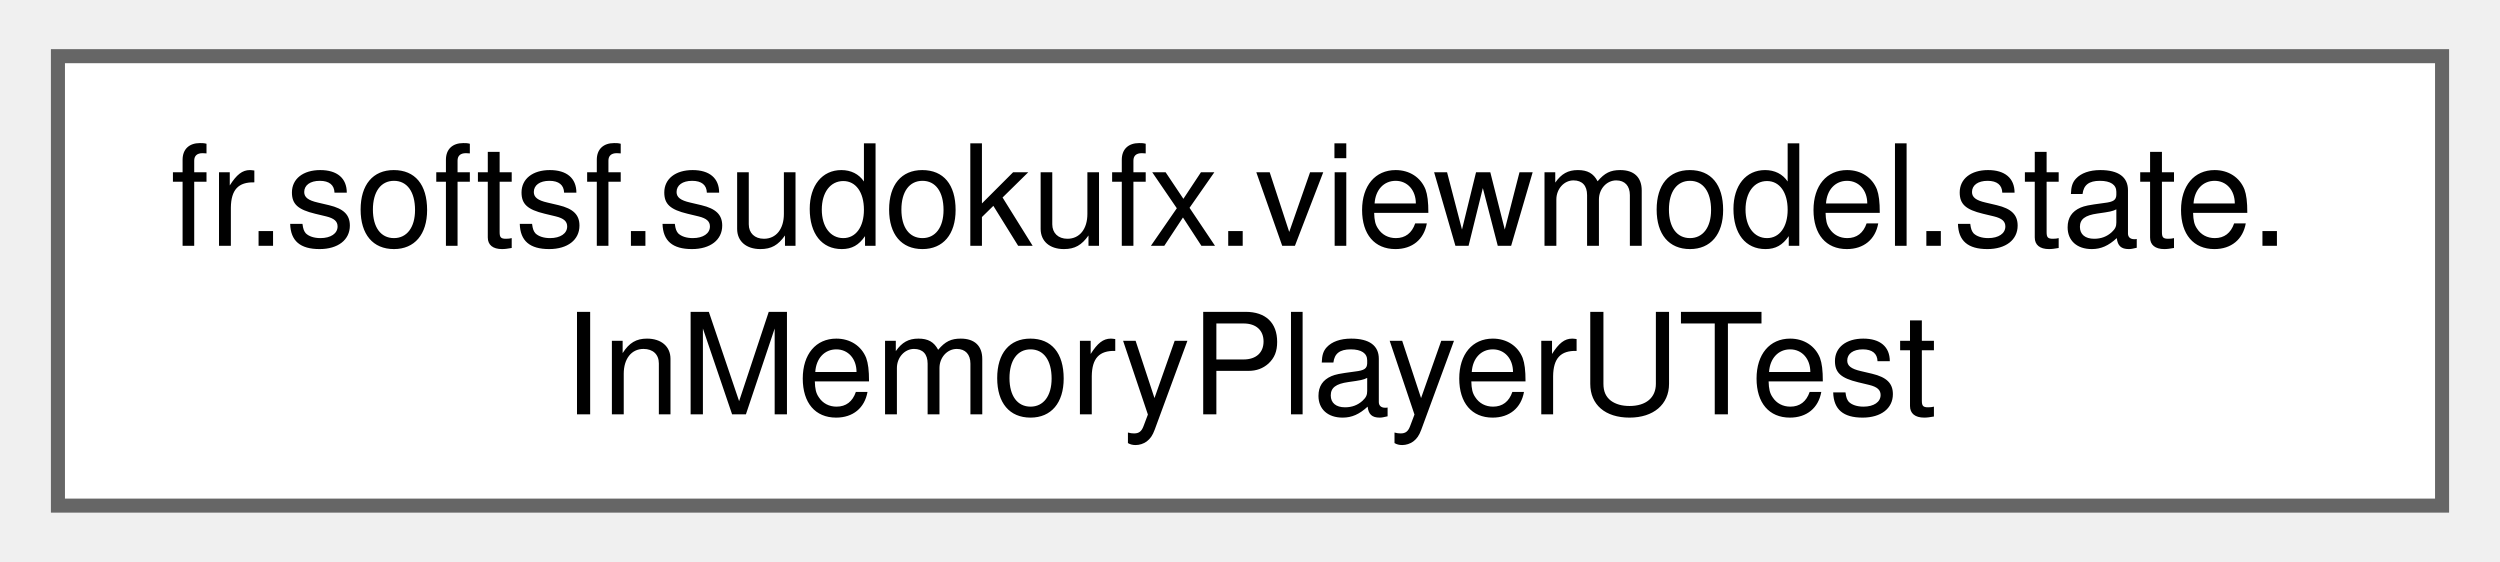
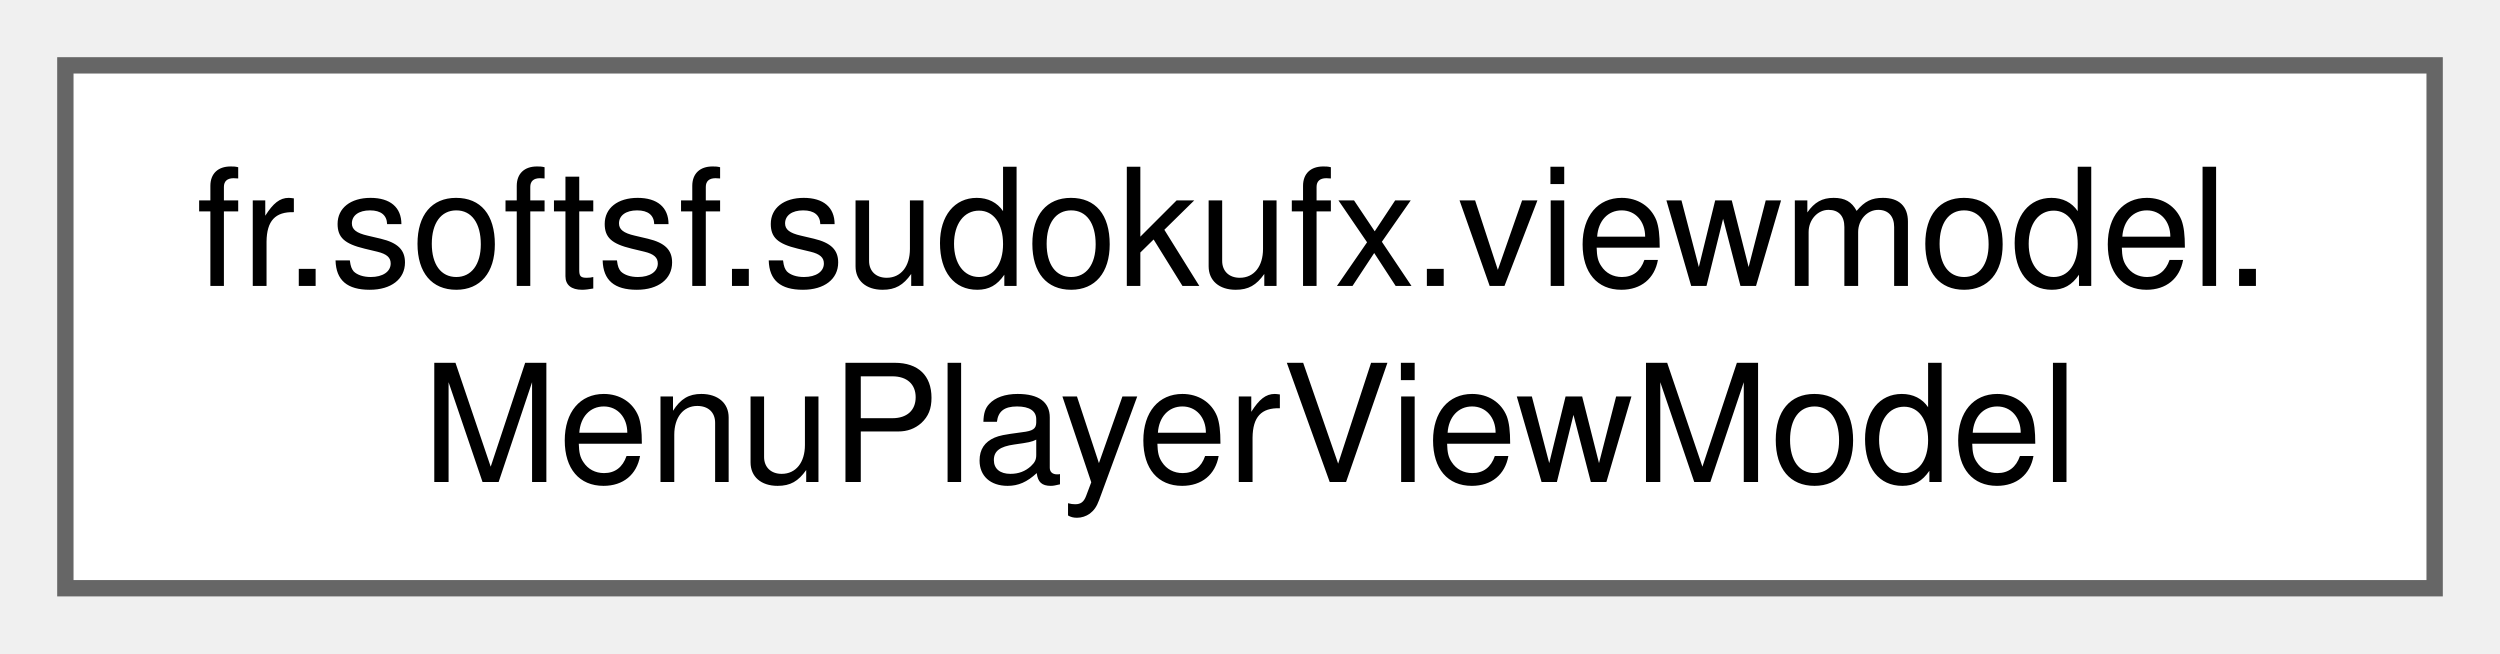
- <svg xmlns="http://www.w3.org/2000/svg" xmlns:xlink="http://www.w3.org/1999/xlink" width="178pt" height="40pt" viewBox="0.00 0.00 177.75 40.00">
+ <svg xmlns="http://www.w3.org/2000/svg" xmlns:xlink="http://www.w3.org/1999/xlink" width="153pt" height="40pt" viewBox="0.00 0.00 153.00 40.00">
  <g id="graph0" class="graph" transform="scale(1 1) rotate(0) translate(4 36)">
    <g id="Node000000" class="node">
      <g id="a_Node000000">
-         <a xlink:href="classfr_1_1softsf_1_1sudokufx_1_1viewmodel_1_1state_1_1_in_memory_player_u_test.html" target="_top" xlink:title=" ">
-           <polygon fill="white" stroke="#666666" points="169.75,-32 0,-32 0,0 169.75,0 169.75,-32" />
-           <text text-anchor="start" x="8" y="-18.5" font-family="Helvetica,sans-Serif" font-size="10.00">fr.softsf.sudokufx.viewmodel.state.</text>
-           <text text-anchor="middle" x="84.88" y="-6.5" font-family="Helvetica,sans-Serif" font-size="10.00">InMemoryPlayerUTest</text>
+         <a xlink:href="classfr_1_1softsf_1_1sudokufx_1_1viewmodel_1_1_menu_player_view_model.html" target="_top" xlink:title="ViewModel managing player menu UI state and localized accessibility texts.">
+           <polygon fill="white" stroke="#666666" points="145,-32 0,-32 0,0 145,0 145,-32" />
+           <text text-anchor="start" x="8" y="-18.5" font-family="Helvetica,sans-Serif" font-size="10.00">fr.softsf.sudokufx.viewmodel.</text>
+           <text text-anchor="middle" x="72.5" y="-6.5" font-family="Helvetica,sans-Serif" font-size="10.00">MenuPlayerViewModel</text>
        </a>
      </g>
    </g>
  </g>
</svg>
